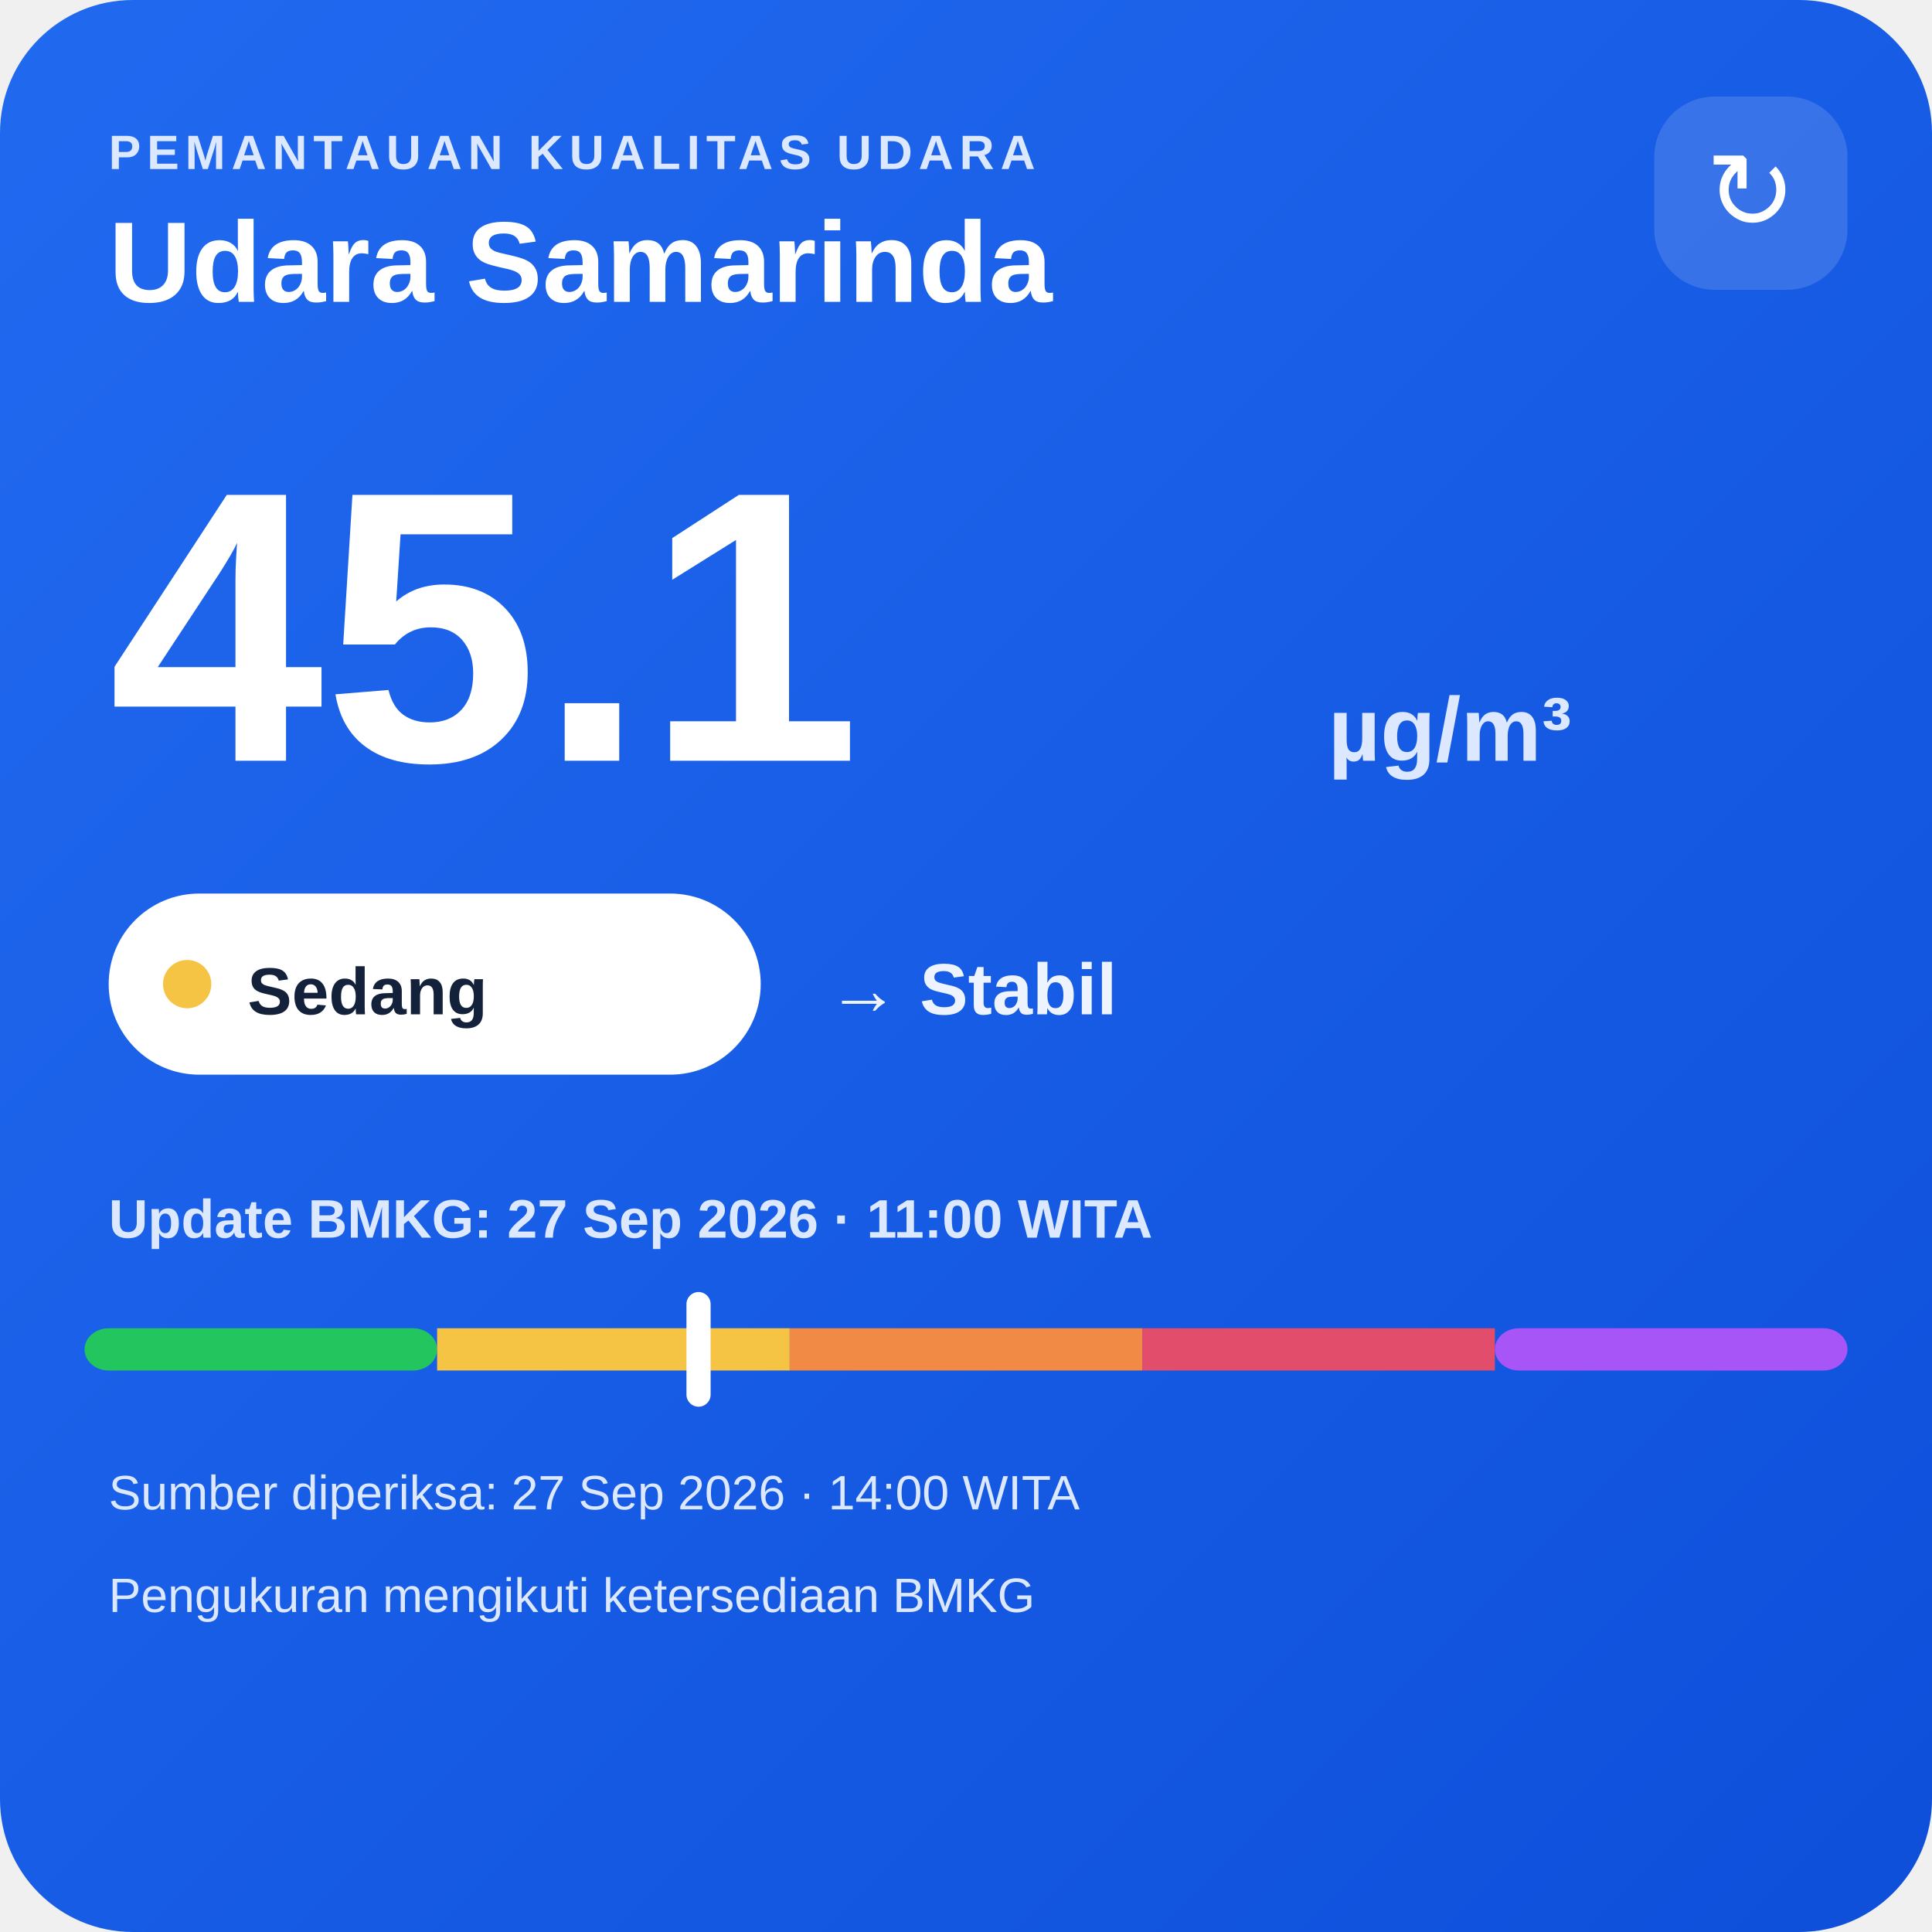
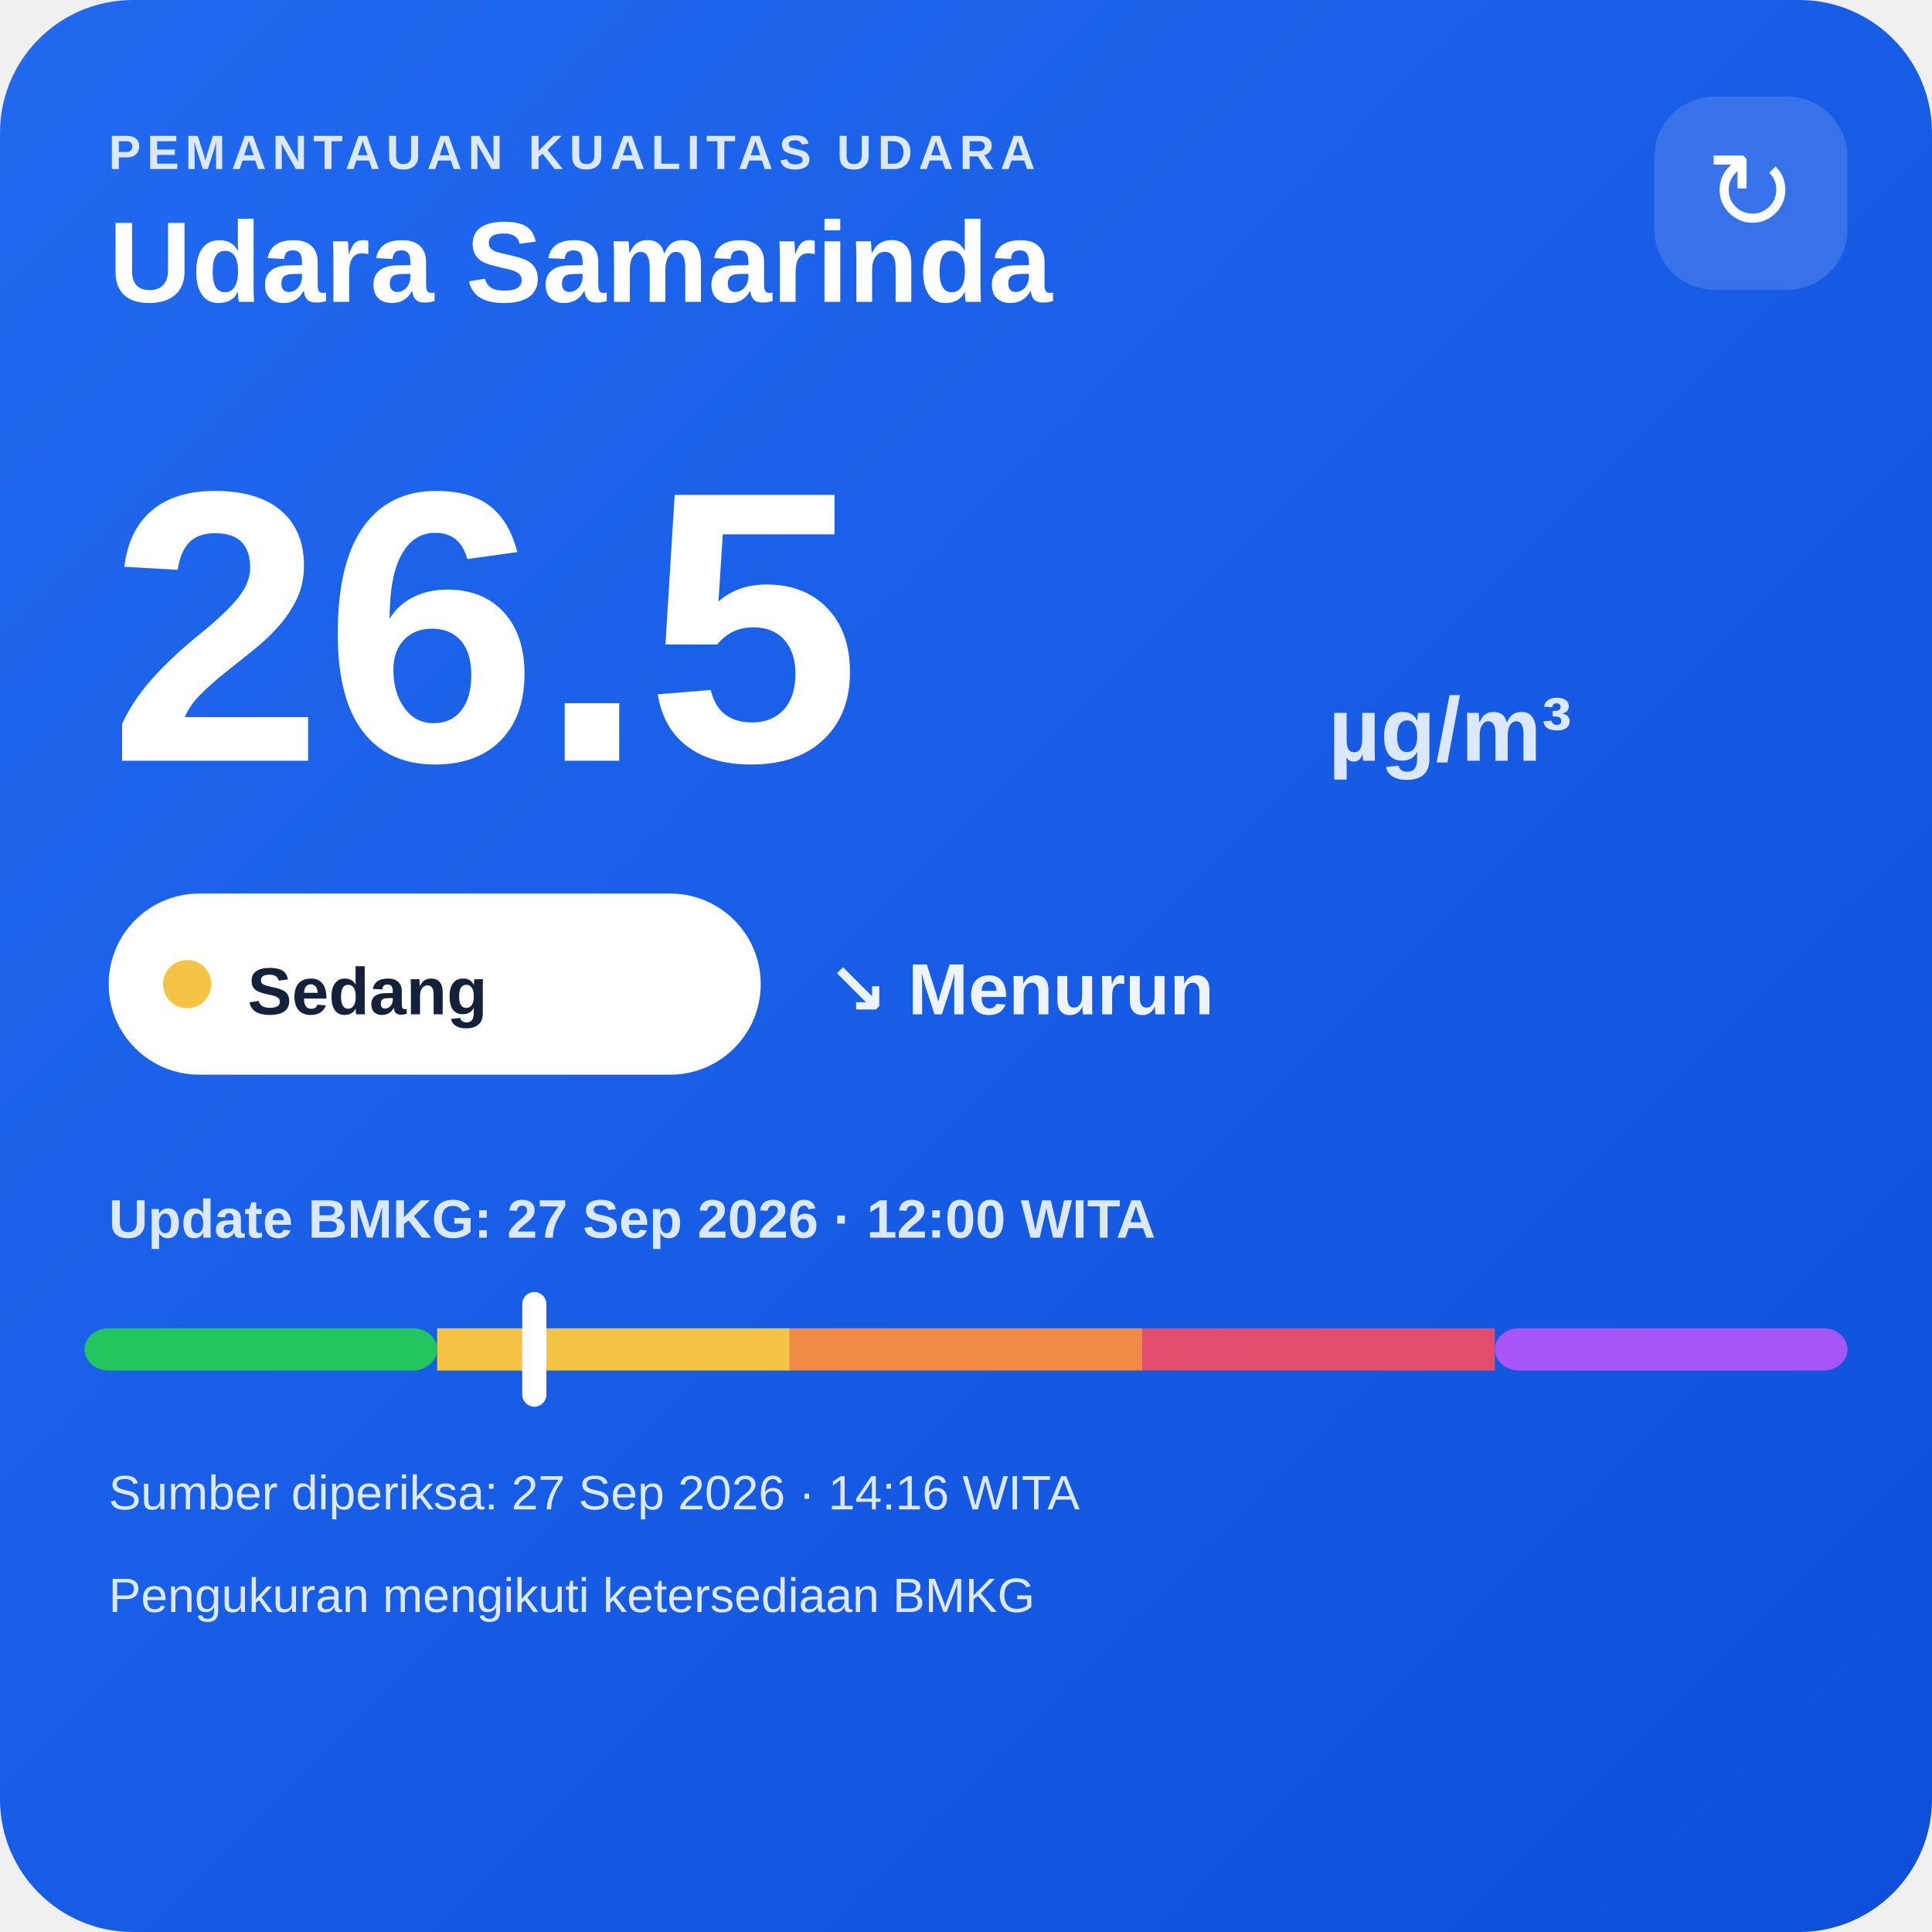
<svg xmlns="http://www.w3.org/2000/svg" width="320" height="320" viewBox="0 0 320 320">
  <defs>
    <linearGradient id="bg" x1="0" y1="0" x2="1" y2="1">
      <stop offset="0" stop-color="#216af0" />
      <stop offset="1" stop-color="#0e4fda" />
    </linearGradient>
  </defs>
  <rect width="320" height="320" rx="22" fill="url(#bg)" />
  <text x="18" y="28" fill="#dce8ff" font-family="Arial,sans-serif" font-size="8" font-weight="700" letter-spacing="1">PEMANTAUAN KUALITAS UDARA</text>
  <text x="18" y="50" fill="#ffffff" font-family="Arial,sans-serif" font-size="19" font-weight="700">Udara Samarinda</text>
  <rect x="274" y="16" width="32" height="32" rx="10" fill="#ffffff" fill-opacity=".14" />
  <text x="290" y="38" text-anchor="middle" fill="#ffffff" font-family="Arial,sans-serif" font-size="18">↻</text>
-   <text x="18" y="126" fill="#ffffff" font-family="Arial,sans-serif" font-size="64" font-weight="800">45.1</text>
+   <text x="18" y="126" fill="#ffffff" font-family="Arial,sans-serif" font-size="64" font-weight="800">26.5</text>
  <text x="220" y="126" fill="#dce8ff" font-family="Arial,sans-serif" font-size="15" font-weight="700">µg/m³</text>
  <rect x="18" y="148" width="108" height="30" rx="15" fill="#ffffff" />
  <circle cx="31" cy="163" r="4" fill="#f6c445" />
  <text x="41" y="168" fill="#13213a" font-family="Arial,sans-serif" font-size="11" font-weight="700">Sedang</text>
-   <text x="137" y="168" fill="#eef4ff" font-family="Arial,sans-serif" font-size="12" font-weight="700">→ Stabil</text>
-   <text x="18" y="205" fill="#dce8ff" font-family="Arial,sans-serif" font-size="9" font-weight="700">Update BMKG: 27 Sep 2026 · 11:00 WITA</text>
+   <text x="137" y="168" fill="#eef4ff" font-family="Arial,sans-serif" font-size="12" font-weight="700">↘ Menurun</text>
+   <text x="18" y="205" fill="#dce8ff" font-family="Arial,sans-serif" font-size="9" font-weight="700">Update BMKG: 27 Sep 2026 · 12:00 WITA</text>
  <rect x="14" y="220" width="58.4" height="7" rx="4" fill="#22c55e" />
  <rect x="72.4" y="220" width="58.4" height="7" fill="#f6c445" />
  <rect x="130.8" y="220" width="58.4" height="7" fill="#f08a45" />
  <rect x="189.2" y="220" width="58.4" height="7" fill="#e24d6b" />
  <rect x="247.6" y="220" width="58.4" height="7" rx="4" fill="#a855f7" />
-   <rect x="113.7" y="214" width="4" height="19" rx="2" fill="#ffffff" />
-   <text x="18" y="250" fill="#dce8ff" font-family="Arial,sans-serif" font-size="8">Sumber diperiksa: 27 Sep 2026 · 14:00 WITA</text>
+   <rect x="86.5" y="214" width="4" height="19" rx="2" fill="#ffffff" />
+   <text x="18" y="250" fill="#dce8ff" font-family="Arial,sans-serif" font-size="8">Sumber diperiksa: 27 Sep 2026 · 14:16 WITA</text>
  <text x="18" y="267" fill="#dce8ff" font-family="Arial,sans-serif" font-size="8">Pengukuran mengikuti ketersediaan BMKG</text>
</svg>
